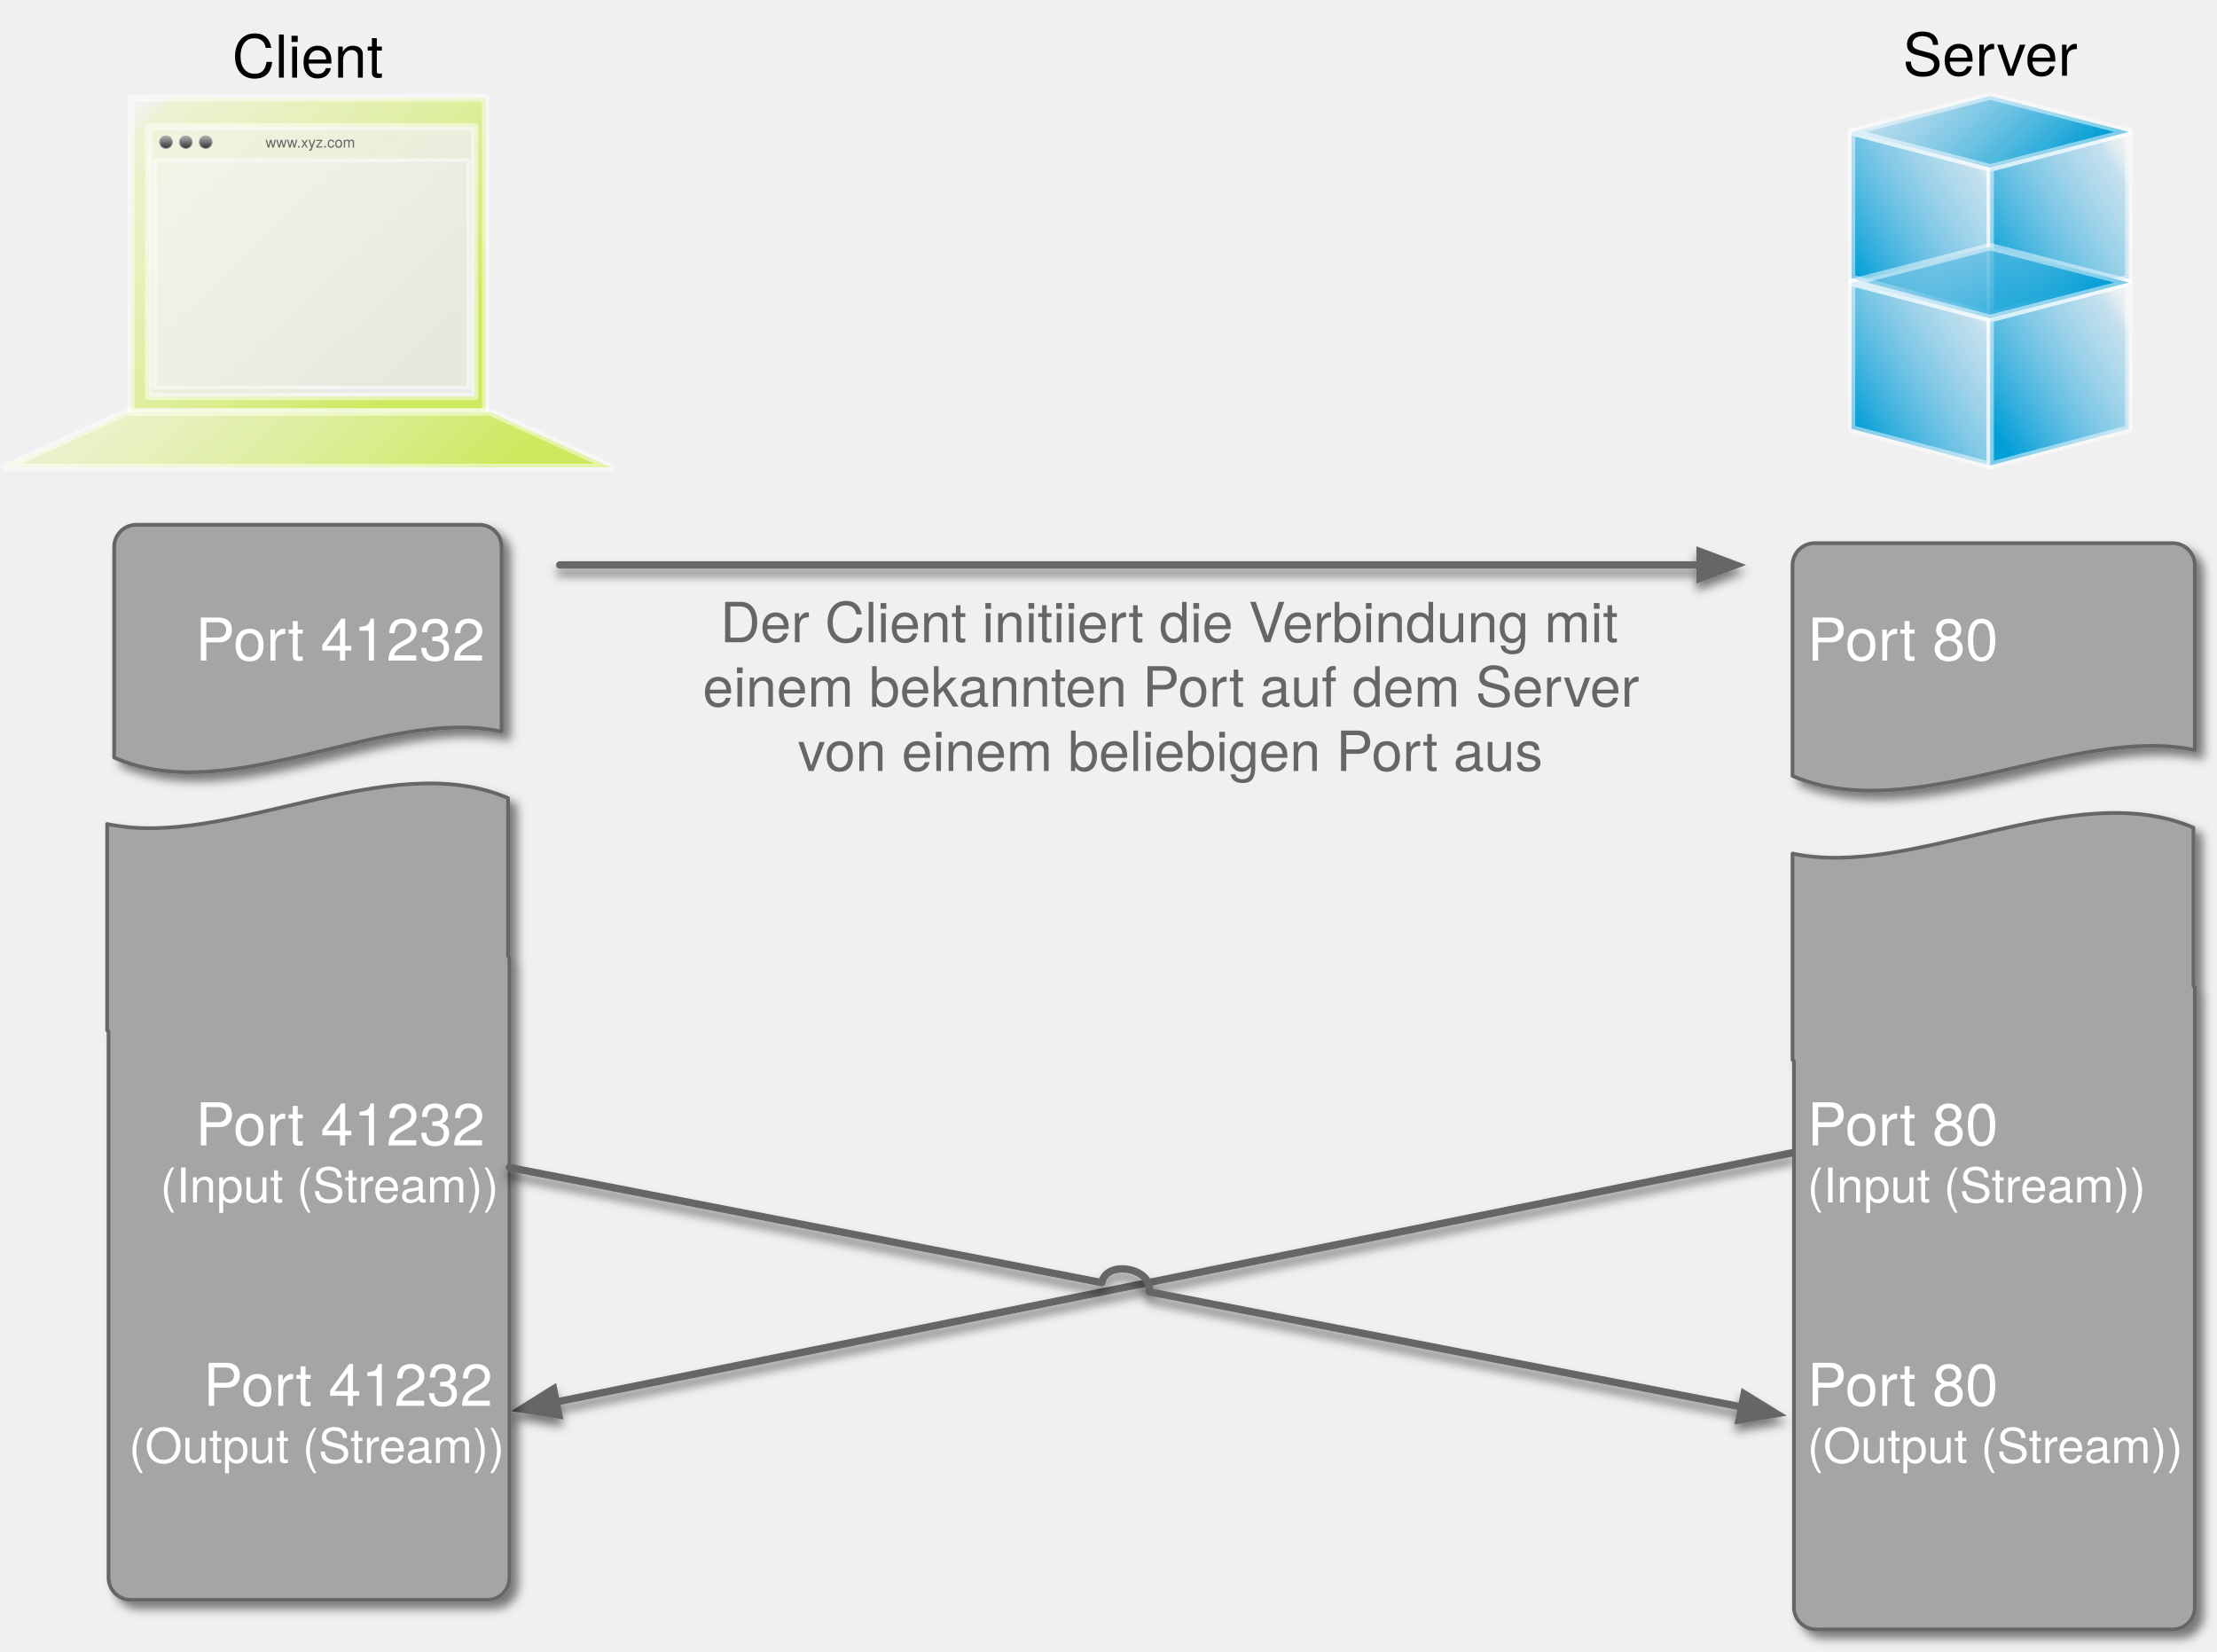
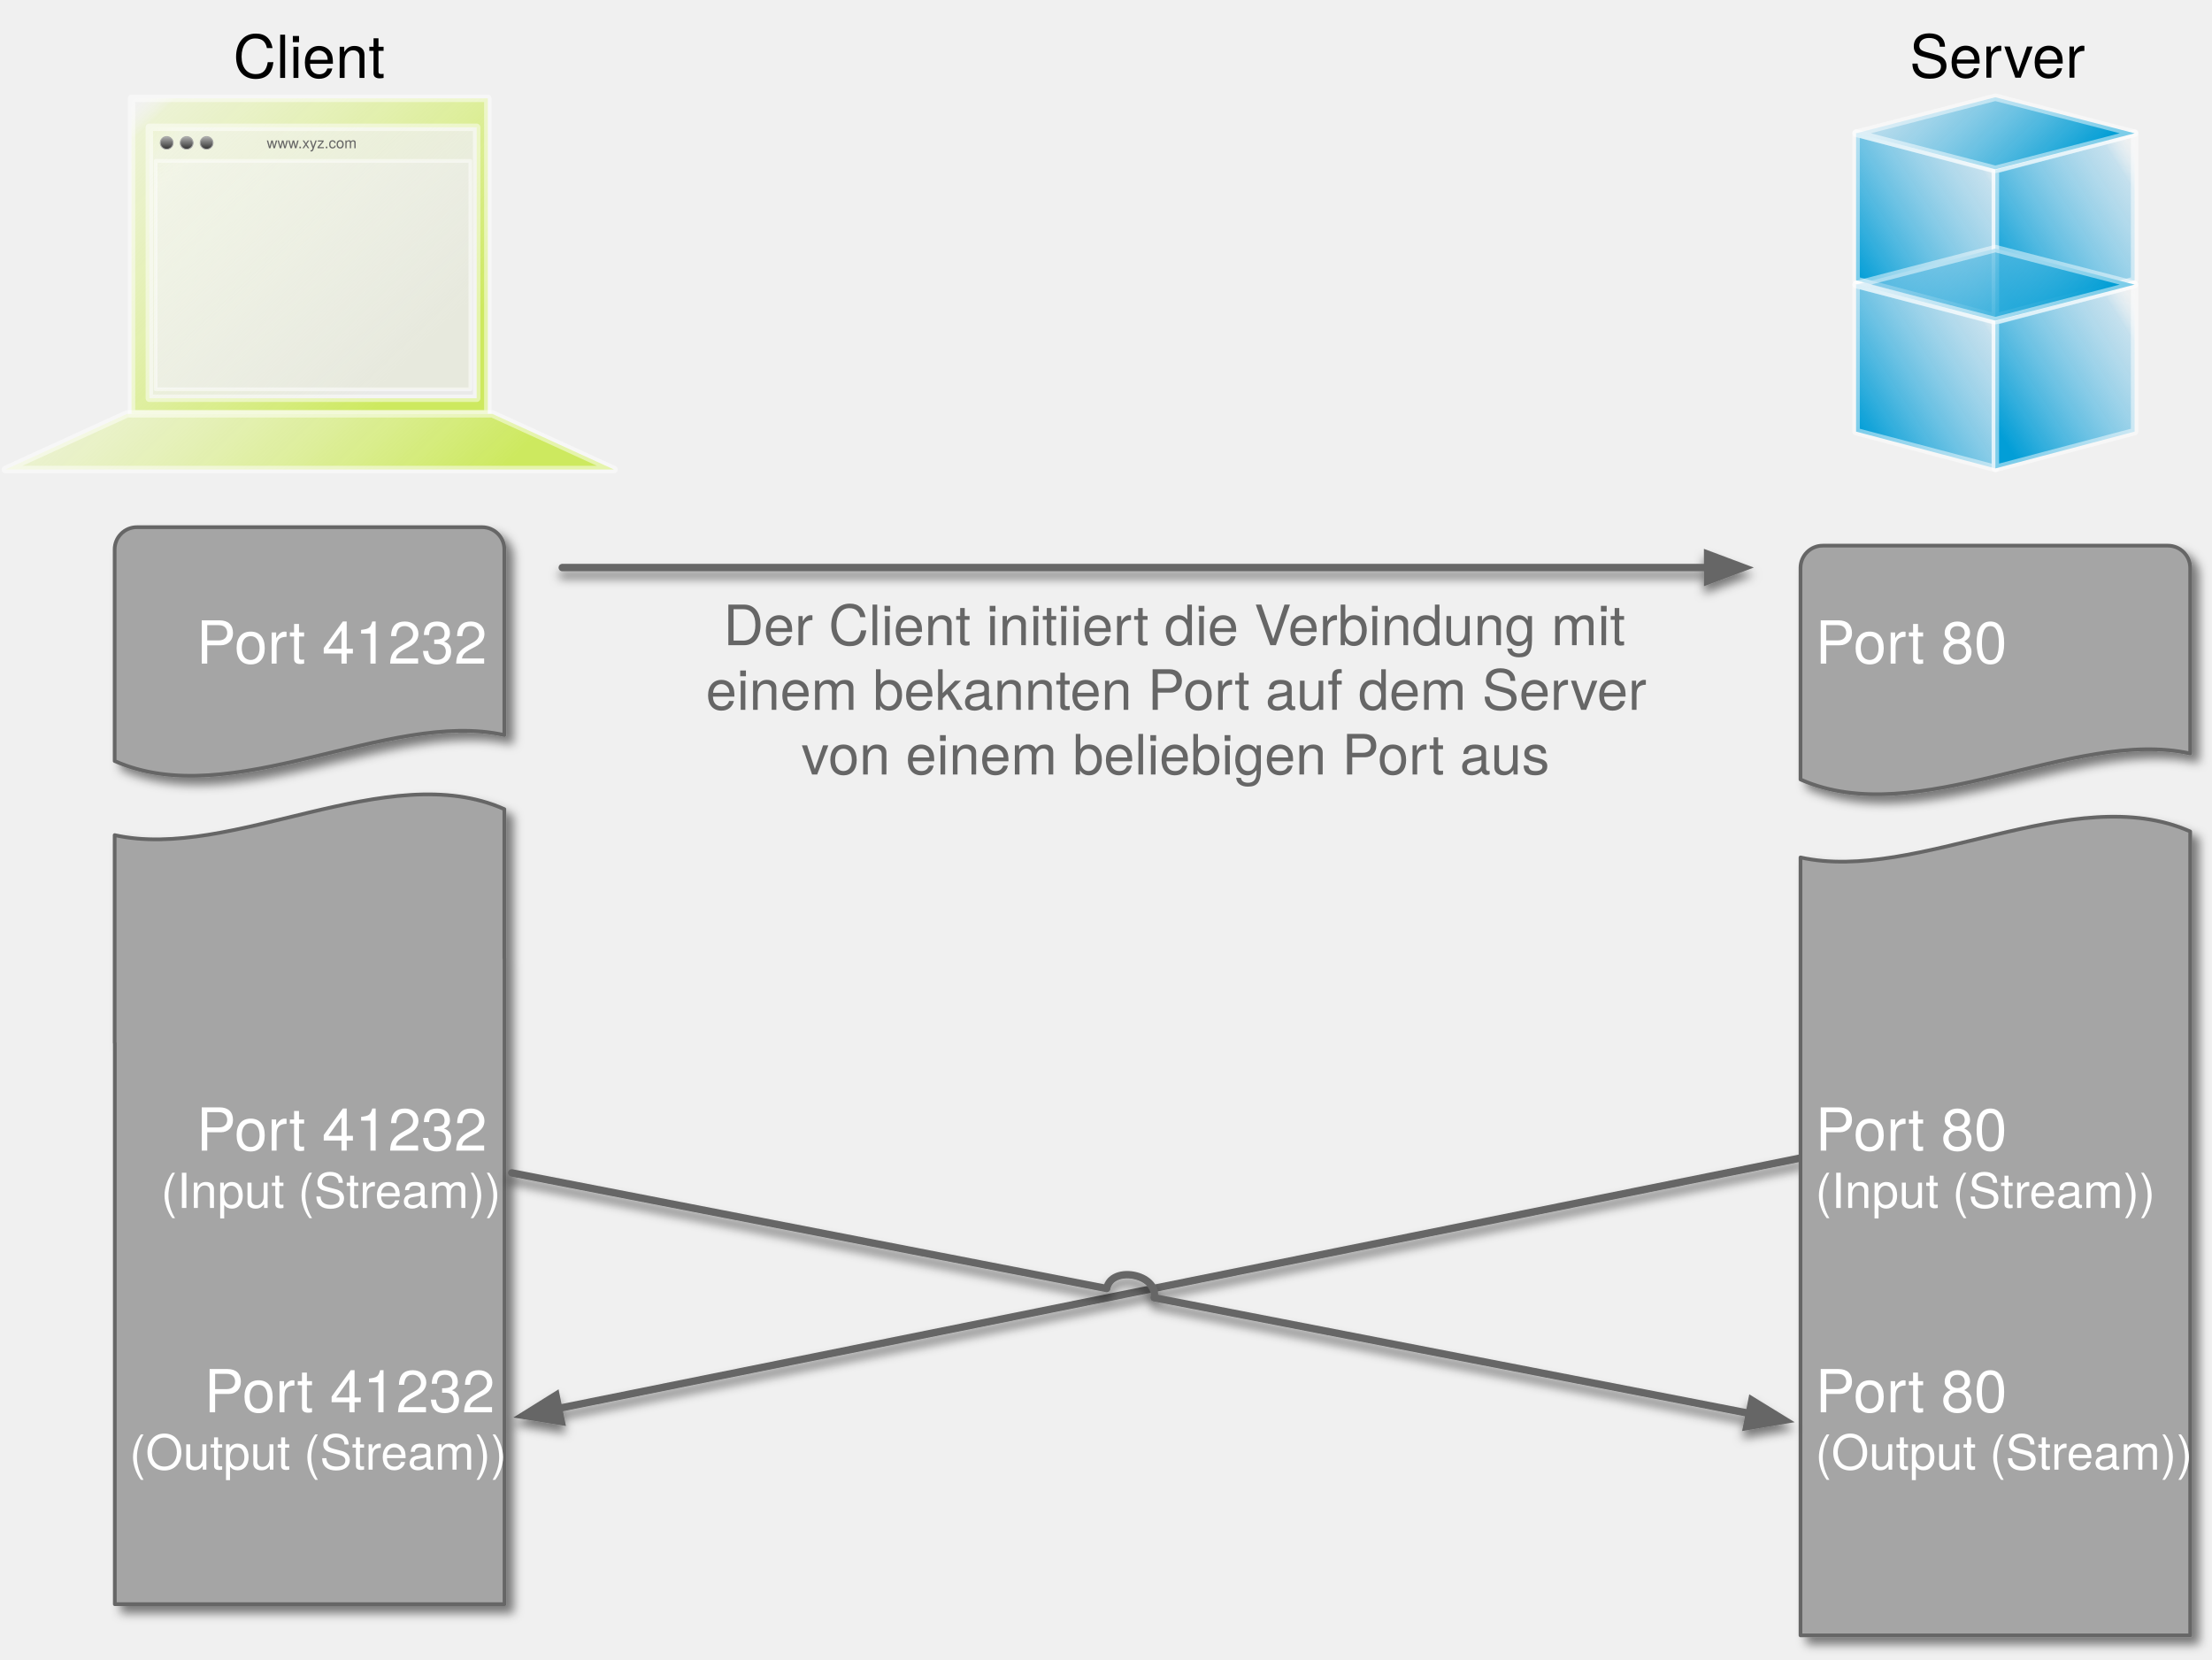
- <svg xmlns="http://www.w3.org/2000/svg" xmlns:xlink="http://www.w3.org/1999/xlink" version="1.1" viewBox="405 220 600 447" width="600" height="447">
+ <svg xmlns="http://www.w3.org/2000/svg" xmlns:xlink="http://www.w3.org/1999/xlink" version="1.1" viewBox="405 220 596 447" width="596" height="447">
  <defs>
    <linearGradient x1="0" x2="1" id="Gradient" gradientUnits="userSpaceOnUse">
      <stop offset=".106" stop-color="#029ed7" />
      <stop offset=".853" stop-color="#99d0eb" stop-opacity=".5" />
      <stop offset="1" stop-color="white" stop-opacity="0" />
    </linearGradient>
-     <linearGradient id="Obj_Gradient" xlink:href="#Gradient" gradientTransform="translate(900.2899 296.1719) rotate(-32.65886) scale(58.35167)" />
-     <linearGradient id="Obj_Gradient_2" xlink:href="#Gradient" gradientTransform="translate(937.8159 296.1719) rotate(-32.65886) scale(58.35167)" />
+     <linearGradient id="Obj_Gradient" xlink:href="#Gradient" gradientTransform="translate(899.2989 296.3828) rotate(-32.65886) scale(58.35167)" />
+     <linearGradient id="Obj_Gradient_2" xlink:href="#Gradient" gradientTransform="translate(936.8249 296.3828) rotate(-32.65886) scale(58.35167)" />
    <linearGradient x1="0" x2="1" id="Gradient_2" gradientUnits="userSpaceOnUse">
      <stop offset=".168" stop-color="#029ed5" />
      <stop offset=".934" stop-color="#99d0eb" stop-opacity=".5" />
      <stop offset="1" stop-color="white" stop-opacity="0" />
    </linearGradient>
-     <linearGradient id="Obj_Gradient_3" xlink:href="#Gradient_2" gradientTransform="translate(966.2075 279.5543) rotate(-133.4424) scale(65.70877)" />
+     <linearGradient id="Obj_Gradient_3" xlink:href="#Gradient_2" gradientTransform="translate(965.2165 279.7651) rotate(-133.4424) scale(65.70877)" />
    <linearGradient x1="0" x2="1" id="Gradient_3" gradientUnits="userSpaceOnUse">
      <stop offset=".168" stop-color="#cde95f" />
      <stop offset=".934" stop-color="#e7f4b5" stop-opacity=".5" />
      <stop offset="1" stop-color="white" stop-opacity="0" />
    </linearGradient>
    <linearGradient id="Obj_Gradient_4" xlink:href="#Gradient_3" gradientTransform="translate(532.3518 335.3694) rotate(-133.4424) scale(127.7276)" />
    <linearGradient id="Obj_Gradient_5" xlink:href="#Gradient_3" gradientTransform="translate(530.9538 383.8932) rotate(-133.4424) scale(123.6614)" />
    <linearGradient x1="0" x2="1" id="Gradient_4" gradientUnits="userSpaceOnUse">
      <stop offset=".168" stop-color="#e9e9e9" />
      <stop offset=".934" stop-color="#f5f5f5" stop-opacity=".5" />
      <stop offset="1" stop-color="white" stop-opacity="0" />
    </linearGradient>
    <linearGradient id="Obj_Gradient_6" xlink:href="#Gradient_4" gradientTransform="translate(528.4125 332.0589) rotate(-133.4424) scale(113.6523)" />
    <linearGradient x1="0" x2="1" id="Gradient_5" gradientUnits="userSpaceOnUse">
      <stop offset=".168" stop-color="#e7e9dd" />
      <stop offset=".934" stop-color="#f3f5ee" stop-opacity=".5" />
      <stop offset="1" stop-color="white" stop-opacity="0" />
    </linearGradient>
    <linearGradient id="Obj_Gradient_7" xlink:href="#Gradient_5" gradientTransform="translate(524.7473 331.5045) rotate(-133.4424) scale(102.9917)" />
    <linearGradient x1="0" x2="1" id="Gradient_6" gradientUnits="userSpaceOnUse">
      <stop offset="0" stop-color="white" />
      <stop offset=".084" stop-color="#a4a4a4" />
      <stop offset="1" stop-color="#333" />
    </linearGradient>
    <linearGradient id="Obj_Gradient_8" xlink:href="#Gradient_6" gradientTransform="translate(449.9195 256.8019) rotate(90) scale(3.387293)" />
    <linearGradient id="Obj_Gradient_9" xlink:href="#Gradient_6" gradientTransform="translate(455.2951 256.8019) rotate(90) scale(3.387293)" />
    <linearGradient id="Obj_Gradient_10" xlink:href="#Gradient_6" gradientTransform="translate(460.6707 256.8019) rotate(90) scale(3.387293)" />
    <font-face font-family="Helvetica Neue" font-size="4" panose-1="2 0 5 3 0 0 0 2 0 4" units-per-em="1000" underline-position="-100" underline-thickness="50" slope="0" x-height="517" cap-height="714" ascent="951.996" descent="-212.997" font-weight="400">
      <font-face-src>
        <font-face-name name="HelveticaNeue" />
      </font-face-src>
    </font-face>
-     <linearGradient id="Obj_Gradient_11" xlink:href="#Gradient" gradientTransform="translate(900.2899 336.9402) rotate(-32.65886) scale(58.35167)" />
-     <linearGradient id="Obj_Gradient_12" xlink:href="#Gradient" gradientTransform="translate(937.8159 336.9402) rotate(-32.65886) scale(58.35167)" />
-     <linearGradient id="Obj_Gradient_13" xlink:href="#Gradient_2" gradientTransform="translate(966.2075 320.3226) rotate(-133.4424) scale(65.70877)" />
+     <linearGradient id="Obj_Gradient_11" xlink:href="#Gradient" gradientTransform="translate(899.2989 337.1511) rotate(-32.65886) scale(58.35167)" />
+     <linearGradient id="Obj_Gradient_12" xlink:href="#Gradient" gradientTransform="translate(936.8249 337.1511) rotate(-32.65886) scale(58.35167)" />
+     <linearGradient id="Obj_Gradient_13" xlink:href="#Gradient_2" gradientTransform="translate(965.2165 320.5335) rotate(-133.4424) scale(65.70877)" />
    <font-face font-family="Helvetica Neue" font-size="16" panose-1="2 0 5 3 0 0 0 2 0 4" units-per-em="1000" underline-position="-100" underline-thickness="50" slope="0" x-height="517" cap-height="714" ascent="951.996" descent="-212.997" font-weight="400">
      <font-face-src>
        <font-face-name name="HelveticaNeue" />
      </font-face-src>
    </font-face>
    <font-face font-family="Helvetica Neue" font-size="15" panose-1="2 0 5 3 0 0 0 2 0 4" units-per-em="1000" underline-position="-100" underline-thickness="50" slope="0" x-height="517" cap-height="714" ascent="951.996" descent="-212.997" font-weight="400">
      <font-face-src>
        <font-face-name name="HelveticaNeue" />
      </font-face-src>
    </font-face>
-     <filter id="Shadow" filterUnits="userSpaceOnUse" x="345" y="175.3">
+     <filter id="Shadow" filterUnits="userSpaceOnUse" x="345.4" y="175.3">
      <feGaussianBlur in="SourceAlpha" result="blur" stdDeviation="1.308" />
      <feOffset in="blur" result="offset" dx="0" dy="2" />
      <feFlood flood-color="black" flood-opacity=".5" result="flood" />
      <feComposite in="flood" in2="offset" operator="in" result="color" />
      <feMerge>
        <feMergeNode in="color" />
        <feMergeNode in="SourceGraphic" />
      </feMerge>
    </filter>
    <marker orient="auto" overflow="visible" markerUnits="strokeWidth" id="FilledArrow_Marker" stroke-linejoin="miter" stroke-miterlimit="10" viewBox="-1 -3 7 6" markerWidth="7" markerHeight="6" color="#666">
      <g>
        <path d="M 4.8 0 L 0 -1.8 L 0 1.8 Z" fill="currentColor" stroke="currentColor" stroke-width="1" />
      </g>
    </marker>
-     <filter id="Shadow_2" filterUnits="userSpaceOnUse" x="345" y="175.3">
+     <filter id="Shadow_2" filterUnits="userSpaceOnUse" x="345.4" y="175.3">
      <feGaussianBlur in="SourceAlpha" result="blur" stdDeviation="1.308" />
      <feOffset in="blur" result="offset" dx="2" dy="2" />
      <feFlood flood-color="black" flood-opacity=".5" result="flood" />
      <feComposite in="flood" in2="offset" operator="in" result="color" />
      <feMerge>
        <feMergeNode in="color" />
        <feMergeNode in="SourceGraphic" />
      </feMerge>
    </filter>
    <font-face font-family="Helvetica Neue" font-size="13" panose-1="2 0 5 3 0 0 0 2 0 4" units-per-em="1000" underline-position="-100" underline-thickness="50" slope="0" x-height="517" cap-height="714" ascent="951.996" descent="-212.997" font-weight="400">
      <font-face-src>
        <font-face-name name="HelveticaNeue" />
      </font-face-src>
    </font-face>
  </defs>
  <g id="tcp_sockets" stroke-opacity="1" fill-opacity="1" stroke="none" fill="none" stroke-dasharray="none">
    <g id="tcp_sockets_Layer_1">
      <g id="Group_21">
        <g id="Graphic_16">
-           <path d="M 906.09 295.303 L 906.09 255.634 L 943.616 265.552 L 943.616 305.221 Z" fill="url(#Obj_Gradient)" />
-           <path d="M 906.09 295.303 L 906.09 255.634 L 943.616 265.552 L 943.616 305.221 Z" stroke="white" stroke-opacity=".488" stroke-linecap="round" stroke-linejoin="round" stroke-width="2" />
+           <path d="M 905.099 295.514 L 905.099 255.845 L 942.625 265.763 L 942.625 305.432 Z" fill="url(#Obj_Gradient)" />
+           <path d="M 905.099 295.514 L 905.099 255.845 L 942.625 265.763 L 942.625 305.432 Z" stroke="white" stroke-opacity=".488" stroke-linecap="round" stroke-linejoin="round" stroke-width="2" />
        </g>
        <g id="Graphic_15">
-           <path d="M 981.142 295.303 L 981.142 255.634 L 943.616 265.552 L 943.616 305.221 Z" fill="url(#Obj_Gradient_2)" />
-           <path d="M 981.142 295.303 L 981.142 255.634 L 943.616 265.552 L 943.616 305.221 Z" stroke="white" stroke-opacity=".488" stroke-linecap="round" stroke-linejoin="round" stroke-width="2" />
+           <path d="M 980.151 295.514 L 980.151 255.845 L 942.625 265.763 L 942.625 305.432 Z" fill="url(#Obj_Gradient_2)" />
+           <path d="M 980.151 295.514 L 980.151 255.845 L 942.625 265.763 L 942.625 305.432 Z" stroke="white" stroke-opacity=".488" stroke-linecap="round" stroke-linejoin="round" stroke-width="2" />
        </g>
        <g id="Graphic_14">
-           <path d="M 943.616 245.989 L 981.142 255.7 L 943.616 265.41 L 906.09 255.7 Z" fill="url(#Obj_Gradient_3)" />
-           <path d="M 943.616 245.989 L 981.142 255.7 L 943.616 265.41 L 906.09 255.7 Z" stroke="white" stroke-opacity=".488" stroke-linecap="round" stroke-linejoin="round" stroke-width="2" />
+           <path d="M 942.625 246.2 L 980.151 255.911 L 942.625 265.621 L 905.099 255.911 Z" fill="url(#Obj_Gradient_3)" />
+           <path d="M 942.625 246.2 L 980.151 255.911 L 942.625 265.621 L 905.099 255.911 Z" stroke="white" stroke-opacity=".488" stroke-linecap="round" stroke-linejoin="round" stroke-width="2" />
        </g>
      </g>
      <g id="Group_157">
        <g id="Group_24">
          <g id="Graphic_19">
            <rect x="440.438" y="246.5" width="96" height="85" fill="url(#Obj_Gradient_4)" />
            <rect x="440.438" y="246.5" width="96" height="85" stroke="white" stroke-opacity=".481" stroke-linecap="round" stroke-linejoin="round" stroke-width="2" />
          </g>
          <g id="Graphic_20">
            <path d="M 406.438 346.5 L 570.438 346.5 L 537.638 331.5 L 439.238 331.5 Z" fill="url(#Obj_Gradient_5)" />
            <path d="M 406.438 346.5 L 570.438 346.5 L 537.638 331.5 L 439.238 331.5 Z" stroke="white" stroke-opacity=".481" stroke-linecap="round" stroke-linejoin="round" stroke-width="2" />
          </g>
        </g>
        <g id="Group_103">
          <g id="Graphic_34">
            <rect x="445.238" y="254.299" width="88.2" height="73.001" fill="url(#Obj_Gradient_6)" />
            <rect x="445.238" y="254.299" width="88.2" height="73.001" stroke="white" stroke-opacity=".481" stroke-linecap="round" stroke-linejoin="round" stroke-width="2" />
          </g>
          <g id="Graphic_35">
            <rect x="446.94" y="263.344" width="84.796" height="61.543" fill="url(#Obj_Gradient_7)" />
            <rect x="446.94" y="263.344" width="84.796" height="61.543" stroke="white" stroke-opacity=".481" stroke-linecap="round" stroke-linejoin="round" stroke-width="1" />
          </g>
          <g id="Graphic_37">
            <ellipse cx="449.919" cy="258.496" rx="1.734" ry="1.694" fill="url(#Obj_Gradient_8)" />
            <ellipse cx="449.919" cy="258.496" rx="1.734" ry="1.694" stroke="#a5a5a5" stroke-linecap="round" stroke-linejoin="round" stroke-width=".25" />
          </g>
          <g id="Graphic_39">
            <ellipse cx="455.295" cy="258.496" rx="1.734" ry="1.694" fill="url(#Obj_Gradient_9)" />
            <ellipse cx="455.295" cy="258.496" rx="1.734" ry="1.694" stroke="#a5a5a5" stroke-linecap="round" stroke-linejoin="round" stroke-width=".25" />
          </g>
          <g id="Graphic_40">
            <ellipse cx="460.671" cy="258.496" rx="1.734" ry="1.694" fill="url(#Obj_Gradient_10)" />
            <ellipse cx="460.671" cy="258.496" rx="1.734" ry="1.694" stroke="#a5a5a5" stroke-linecap="round" stroke-linejoin="round" stroke-width=".25" />
          </g>
          <g id="Graphic_41">
            <text transform="translate(476.8635 255.9396)" fill="#666">
              <tspan font-family="Helvetica Neue" font-size="4" font-weight="400" fill="#666" x="16164847e-20" y="4">www.xyz.com</tspan>
            </text>
          </g>
        </g>
      </g>
      <g id="Group_132">
        <g id="Graphic_135">
-           <path d="M 906.09 336.072 L 906.09 296.403 L 943.616 306.32 L 943.616 345.989 Z" fill="url(#Obj_Gradient_11)" />
-           <path d="M 906.09 336.072 L 906.09 296.403 L 943.616 306.32 L 943.616 345.989 Z" stroke="white" stroke-opacity=".488" stroke-linecap="round" stroke-linejoin="round" stroke-width="2" />
+           <path d="M 905.099 336.283 L 905.099 296.614 L 942.625 306.531 L 942.625 346.2 Z" fill="url(#Obj_Gradient_11)" />
+           <path d="M 905.099 336.283 L 905.099 296.614 L 942.625 306.531 L 942.625 346.2 Z" stroke="white" stroke-opacity=".488" stroke-linecap="round" stroke-linejoin="round" stroke-width="2" />
        </g>
        <g id="Graphic_134">
-           <path d="M 981.142 336.072 L 981.142 296.403 L 943.616 306.32 L 943.616 345.989 Z" fill="url(#Obj_Gradient_12)" />
-           <path d="M 981.142 336.072 L 981.142 296.403 L 943.616 306.32 L 943.616 345.989 Z" stroke="white" stroke-opacity=".488" stroke-linecap="round" stroke-linejoin="round" stroke-width="2" />
+           <path d="M 980.151 336.283 L 980.151 296.614 L 942.625 306.531 L 942.625 346.2 Z" fill="url(#Obj_Gradient_12)" />
+           <path d="M 980.151 336.283 L 980.151 296.614 L 942.625 306.531 L 942.625 346.2 Z" stroke="white" stroke-opacity=".488" stroke-linecap="round" stroke-linejoin="round" stroke-width="2" />
        </g>
        <g id="Graphic_133">
-           <path d="M 943.616 286.757 L 981.142 296.468 L 943.616 306.179 L 906.09 296.468 Z" fill="url(#Obj_Gradient_13)" />
-           <path d="M 943.616 286.757 L 981.142 296.468 L 943.616 306.179 L 906.09 296.468 Z" stroke="white" stroke-opacity=".488" stroke-linecap="round" stroke-linejoin="round" stroke-width="2" />
+           <path d="M 942.625 286.968 L 980.151 296.679 L 942.625 306.39 L 905.099 296.679 Z" fill="url(#Obj_Gradient_13)" />
+           <path d="M 942.625 286.968 L 980.151 296.679 L 942.625 306.39 L 905.099 296.679 Z" stroke="white" stroke-opacity=".488" stroke-linecap="round" stroke-linejoin="round" stroke-width="2" />
        </g>
      </g>
      <g id="Graphic_149">
-         <text transform="translate(919.986 225.4891)" fill="black">
+         <text transform="translate(919.521 225.9334)" fill="black">
          <tspan font-family="Helvetica Neue" font-size="16" font-weight="400" fill="black" x="0" y="15">Server</tspan>
        </text>
      </g>
      <g id="Graphic_150">
        <text transform="translate(467.8455 226)" fill="black">
          <tspan font-family="Helvetica Neue" font-size="16" font-weight="400" fill="black" x="55422333e-20" y="15">Client</tspan>
        </text>
      </g>
      <g id="Graphic_151">
        <text transform="translate(593.1045 379.828)" fill="#666">
          <tspan font-family="Helvetica Neue" font-size="15" font-weight="400" fill="#666" x="6.817" y="14">Der Client initiiert die Verbindung mit</tspan>
          <tspan font-family="Helvetica Neue" font-size="15" font-weight="400" fill="#666" x="2.085" y="31.42">einem bekannten Port auf dem Server </tspan>
          <tspan font-family="Helvetica Neue" font-size="15" font-weight="400" fill="#666" x="27.795" y="48.84">von einem beliebigen Port aus </tspan>
        </text>
      </g>
      <g id="Line_153" filter="url(#Shadow)">
        <line x1="556.5" y1="372.911" x2="865.1" y2="372.911" marker-end="url(#FilledArrow_Marker)" stroke="#666" stroke-linecap="round" stroke-linejoin="round" stroke-width="2" />
      </g>
      <g id="Line_154" filter="url(#Shadow)">
        <line x1="890.125" y1="532" x2="555.521" y2="599.451" marker-end="url(#FilledArrow_Marker)" stroke="#666" stroke-linecap="round" stroke-linejoin="round" stroke-width="2" />
      </g>
      <g id="Graphic_158" filter="url(#Shadow_2)">
-         <path d="M 441.893 362.033 L 534.75 362.033 C 538.064 362.033 540.75 364.719 540.75 368.033 L 540.75 418.033 C 509.293 411.033 467.35 439.033 435.893 425.033 L 435.893 368.033 C 435.893 364.719 438.579 362.033 441.893 362.033 Z" fill="#a5a5a5" />
-         <path d="M 441.893 362.033 L 534.75 362.033 C 538.064 362.033 540.75 364.719 540.75 368.033 L 540.75 418.033 C 509.293 411.033 467.35 439.033 435.893 425.033 L 435.893 368.033 C 435.893 364.719 438.579 362.033 441.893 362.033 Z" stroke="#666" stroke-linecap="round" stroke-linejoin="round" stroke-width="1" />
-       </g>
-       <g id="Graphic_163" filter="url(#Shadow_2)">
-         <path d="M 542.496 478.821 L 542.496 436.011 C 509.947 422.011 466.549 450.011 434 443.011 L 434 498.821 C 434 498.926 434.085 499.011 434.19 499.011 L 434.19 499.011 C 434.294 499.011 434.379 499.096 434.379 499.201 L 434.379 647.011 C 434.379 650.325 437.066 653.011 440.379 653.011 L 536.875 653.011 C 540.189 653.011 542.875 650.325 542.875 647.011 L 542.875 479.201 C 542.875 479.096 542.79 479.011 542.685 479.011 L 542.685 479.011 C 542.581 479.011 542.496 478.926 542.496 478.821 Z" fill="#a5a5a5" />
-         <path d="M 542.496 478.821 L 542.496 436.011 C 509.947 422.011 466.549 450.011 434 443.011 L 434 498.821 C 434 498.926 434.085 499.011 434.19 499.011 L 434.19 499.011 C 434.294 499.011 434.379 499.096 434.379 499.201 L 434.379 647.011 C 434.379 650.325 437.066 653.011 440.379 653.011 L 536.875 653.011 C 540.189 653.011 542.875 650.325 542.875 647.011 L 542.875 479.201 C 542.875 479.096 542.79 479.011 542.685 479.011 L 542.685 479.011 C 542.581 479.011 542.496 478.926 542.496 478.821 Z" stroke="#666" stroke-linecap="round" stroke-linejoin="round" stroke-width="1" />
+         <path d="M 441.893 362.033 L 534.893 362.033 C 538.207 362.033 540.893 364.719 540.893 368.033 L 540.893 418.033 C 509.393 411.033 467.393 439.033 435.893 425.033 L 435.893 368.033 C 435.893 364.719 438.579 362.033 441.893 362.033 Z" fill="#a5a5a5" />
+         <path d="M 441.893 362.033 L 534.893 362.033 C 538.207 362.033 540.893 364.719 540.893 368.033 L 540.893 418.033 C 509.393 411.033 467.393 439.033 435.893 425.033 L 435.893 368.033 C 435.893 364.719 438.579 362.033 441.893 362.033 Z" stroke="#666" stroke-linecap="round" stroke-linejoin="round" stroke-width="1" />
+       </g>
+       <g id="Graphic_175" filter="url(#Shadow_2)">
+         <path d="M 540.893 478.2 L 540.893 438 C 509.393 424 467.393 452 435.893 445 L 435.893 501 L 435.938 501 L 435.938 652.2 L 540.938 652.2 L 540.938 478.2 Z" fill="#a5a5a5" />
+         <path d="M 540.893 478.2 L 540.893 438 C 509.393 424 467.393 452 435.893 445 L 435.893 501 L 435.938 501 L 435.938 652.2 L 540.938 652.2 L 540.938 478.2 Z" stroke="#666" stroke-linecap="round" stroke-linejoin="round" stroke-width="1" />
      </g>
      <g id="Graphic_165" filter="url(#Shadow_2)">
-         <path d="M 896.125 367.011 L 993 367.011 C 996.314 367.011 999 369.697 999 373.011 L 999 423.011 C 966.337 416.011 922.788 444.011 890.125 430.011 L 890.125 373.011 C 890.125 369.697 892.811 367.011 896.125 367.011 Z" fill="#a5a5a5" />
-         <path d="M 896.125 367.011 L 993 367.011 C 996.314 367.011 999 369.697 999 373.011 L 999 423.011 C 966.337 416.011 922.788 444.011 890.125 430.011 L 890.125 373.011 C 890.125 369.697 892.811 367.011 896.125 367.011 Z" stroke="#666" stroke-linecap="round" stroke-linejoin="round" stroke-width="1" />
-       </g>
-       <g id="Graphic_164" filter="url(#Shadow_2)">
-         <path d="M 998.621 486.821 L 998.621 444.011 C 966.072 430.011 922.674 458.011 890.125 451.011 L 890.125 506.821 C 890.125 506.926 890.21 507.011 890.315 507.011 L 890.315 507.011 C 890.419 507.011 890.504 507.096 890.504 507.201 L 890.504 655.011 C 890.504 658.325 893.191 661.011 896.504 661.011 L 993 661.011 C 996.314 661.011 999 658.325 999 655.011 L 999 487.201 C 999 487.096 998.915 487.011 998.81 487.011 L 998.81 487.011 C 998.706 487.011 998.621 486.926 998.621 486.821 Z" fill="#a5a5a5" />
-         <path d="M 998.621 486.821 L 998.621 444.011 C 966.072 430.011 922.674 458.011 890.125 451.011 L 890.125 506.821 C 890.125 506.926 890.21 507.011 890.315 507.011 L 890.315 507.011 C 890.419 507.011 890.504 507.096 890.504 507.201 L 890.504 655.011 C 890.504 658.325 893.191 661.011 896.504 661.011 L 993 661.011 C 996.314 661.011 999 658.325 999 655.011 L 999 487.201 C 999 487.096 998.915 487.011 998.81 487.011 L 998.81 487.011 C 998.706 487.011 998.621 486.926 998.621 486.821 Z" stroke="#666" stroke-linecap="round" stroke-linejoin="round" stroke-width="1" />
+         <path d="M 896.125 367.011 L 989.125 367.011 C 992.439 367.011 995.125 369.697 995.125 373.011 L 995.125 423.011 C 963.625 416.011 921.625 444.011 890.125 430.011 L 890.125 373.011 C 890.125 369.697 892.811 367.011 896.125 367.011 Z" fill="#a5a5a5" />
+         <path d="M 896.125 367.011 L 989.125 367.011 C 992.439 367.011 995.125 369.697 995.125 373.011 L 995.125 423.011 C 963.625 416.011 921.625 444.011 890.125 430.011 L 890.125 373.011 C 890.125 369.697 892.811 367.011 896.125 367.011 Z" stroke="#666" stroke-linecap="round" stroke-linejoin="round" stroke-width="1" />
+       </g>
+       <g id="Graphic_178" filter="url(#Shadow_2)">
+         <path d="M 995.125 486.6 L 995.125 444.011 C 963.625 430.011 921.625 458.011 890.125 451.011 L 890.125 486.6 L 890.125 507.011 L 890.125 660.6 L 995.125 660.6 L 995.125 507.011 Z" fill="#a5a5a5" />
+         <path d="M 995.125 486.6 L 995.125 444.011 C 963.625 430.011 921.625 458.011 890.125 451.011 L 890.125 486.6 L 890.125 507.011 L 890.125 660.6 L 995.125 660.6 L 995.125 507.011 Z" stroke="#666" stroke-linecap="round" stroke-linejoin="round" stroke-width="1" />
      </g>
      <g id="Graphic_166">
        <text transform="translate(894.125 515)" fill="white">
          <tspan font-family="Helvetica Neue" font-size="16" font-weight="400" fill="white" x="0" y="15">Port 80</tspan>
          <tspan font-family="Helvetica Neue" font-size="13" font-weight="400" fill="white" x="0" y="30.448">(Input (Stream))</tspan>
        </text>
      </g>
      <g id="Graphic_167">
        <text transform="translate(894.125 585.5)" fill="white">
          <tspan font-family="Helvetica Neue" font-size="16" font-weight="400" fill="white" x="0" y="15">Port 80</tspan>
          <tspan font-family="Helvetica Neue" font-size="13" font-weight="400" fill="white" x="0" y="30.448">(Output (Stream))</tspan>
        </text>
      </g>
      <g id="Graphic_168">
        <text transform="translate(894.125 383.7869)" fill="white">
          <tspan font-family="Helvetica Neue" font-size="16" font-weight="400" fill="white" x="0" y="15">Port 80</tspan>
        </text>
      </g>
      <g id="Graphic_169">
        <text transform="translate(448.376 515)" fill="white">
          <tspan font-family="Helvetica Neue" font-size="16" font-weight="400" fill="white" x="9.526" y="15">Port 41232</tspan>
          <tspan font-family="Helvetica Neue" font-size="13" font-weight="400" fill="white" x="3424816e-18" y="30.448">(Input (Stream))</tspan>
        </text>
      </g>
      <g id="Graphic_170">
        <text transform="translate(439.893 585.5)" fill="white">
          <tspan font-family="Helvetica Neue" font-size="16" font-weight="400" fill="white" x="20.134" y="15">Port 41232</tspan>
          <tspan font-family="Helvetica Neue" font-size="13" font-weight="400" fill="white" x="3609557e-18" y="30.448">(Output (Stream))</tspan>
        </text>
      </g>
      <g id="Graphic_171">
        <text transform="translate(457.902 383.7869)" fill="white">
          <tspan font-family="Helvetica Neue" font-size="16" font-weight="400" fill="white" x="0" y="15">Port 41232</tspan>
        </text>
      </g>
      <g id="Line_172" filter="url(#Shadow)">
        <path d="M 542.875 536 L 703.2 567.155 C 704.44 560.774 717.202 563.254 715.962 569.635 L 876.337 600.799" marker-end="url(#FilledArrow_Marker)" stroke="#666" stroke-linecap="round" stroke-linejoin="round" stroke-width="2" />
      </g>
    </g>
  </g>
</svg>
